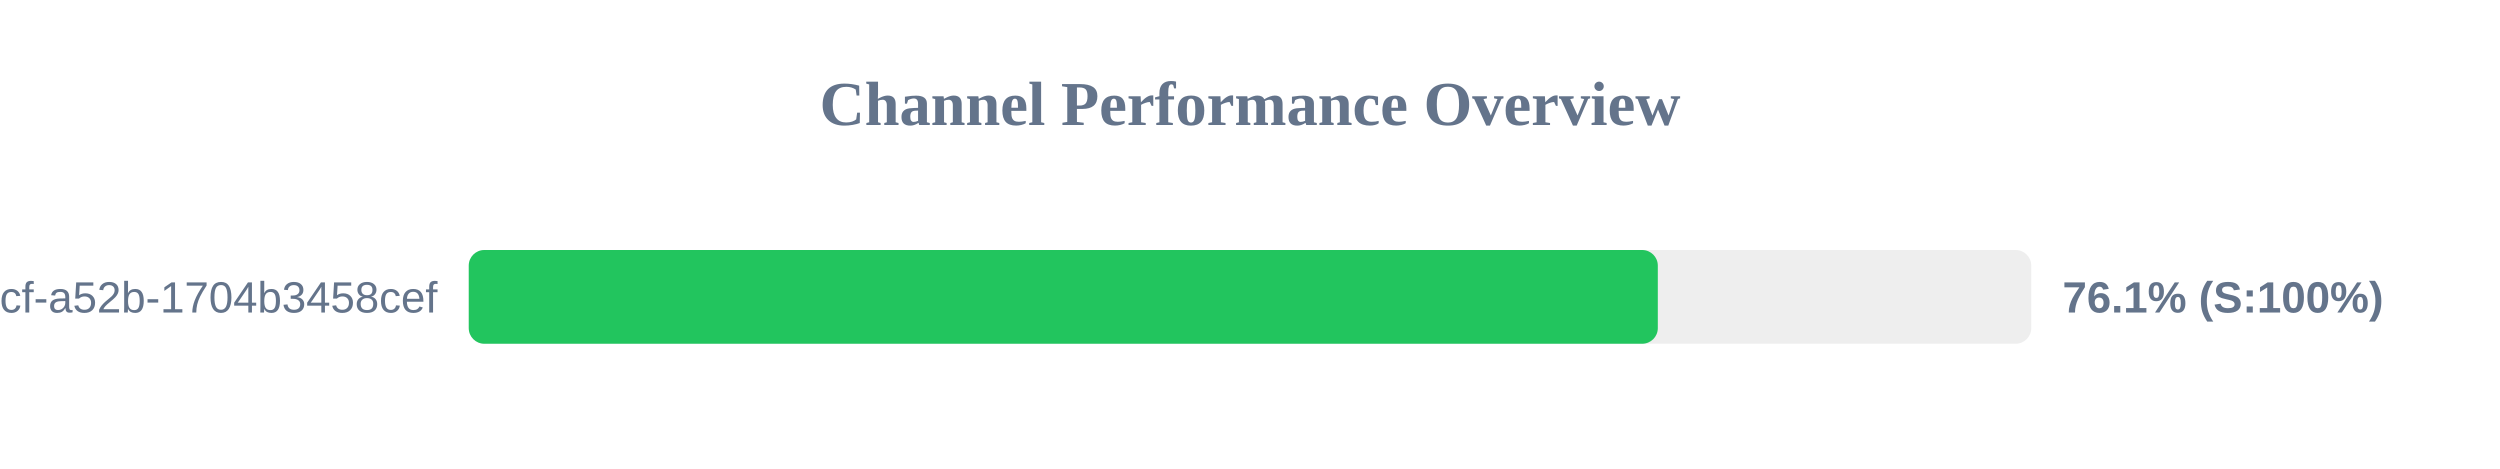
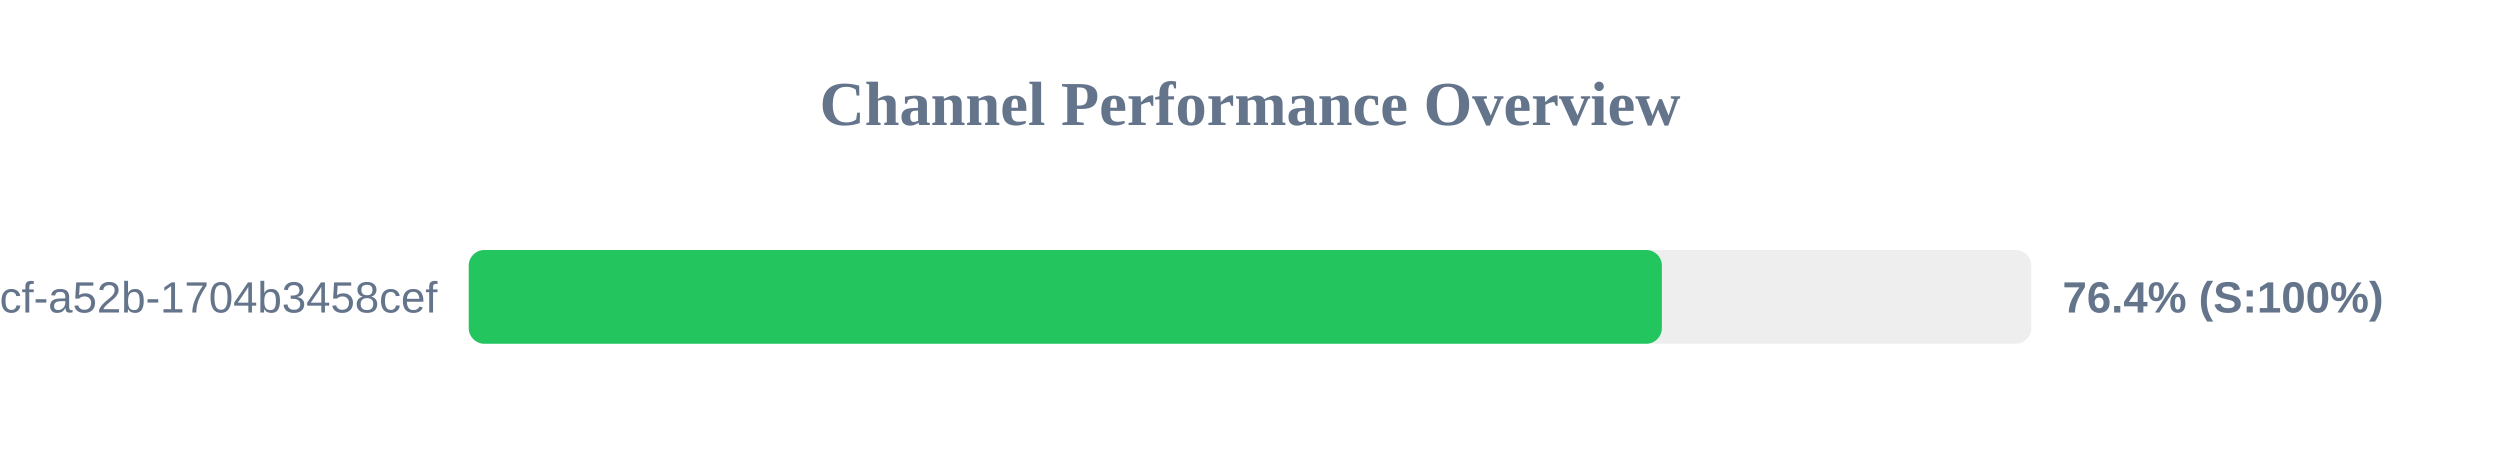
<svg xmlns="http://www.w3.org/2000/svg" width="800" height="150" version="1.1">
  <style>
        .row { font: 14px Arial; fill: #64748b; }
        .score { font: bold 14px Arial; fill: #64748b; }
    </style>
  <text x="400" y="40" text-anchor="middle" font-size="20px" font-weight="bold" fill="#64748b">Channel Performance Overview</text>
  <rect x="150" y="80" width="500" height="30" fill="#eee" rx="5" />
-   <rect x="150" y="80" width="380.5" height="30" fill="#22c55e" rx="5" />
+   <rect x="150" y="80" width="381.8" height="30" fill="#22c55e" rx="5" />
  <text x="140" y="100" text-anchor="end" class="row">?uuid=0cb527d9-6117-4bcf-a52b-1704b3458cef</text>
-   <text x="660" y="100" text-anchor="start" class="score">76.1% (S:100%)</text>
+   <text x="660" y="100" text-anchor="start" class="score">76.4% (S:100%)</text>
</svg>
